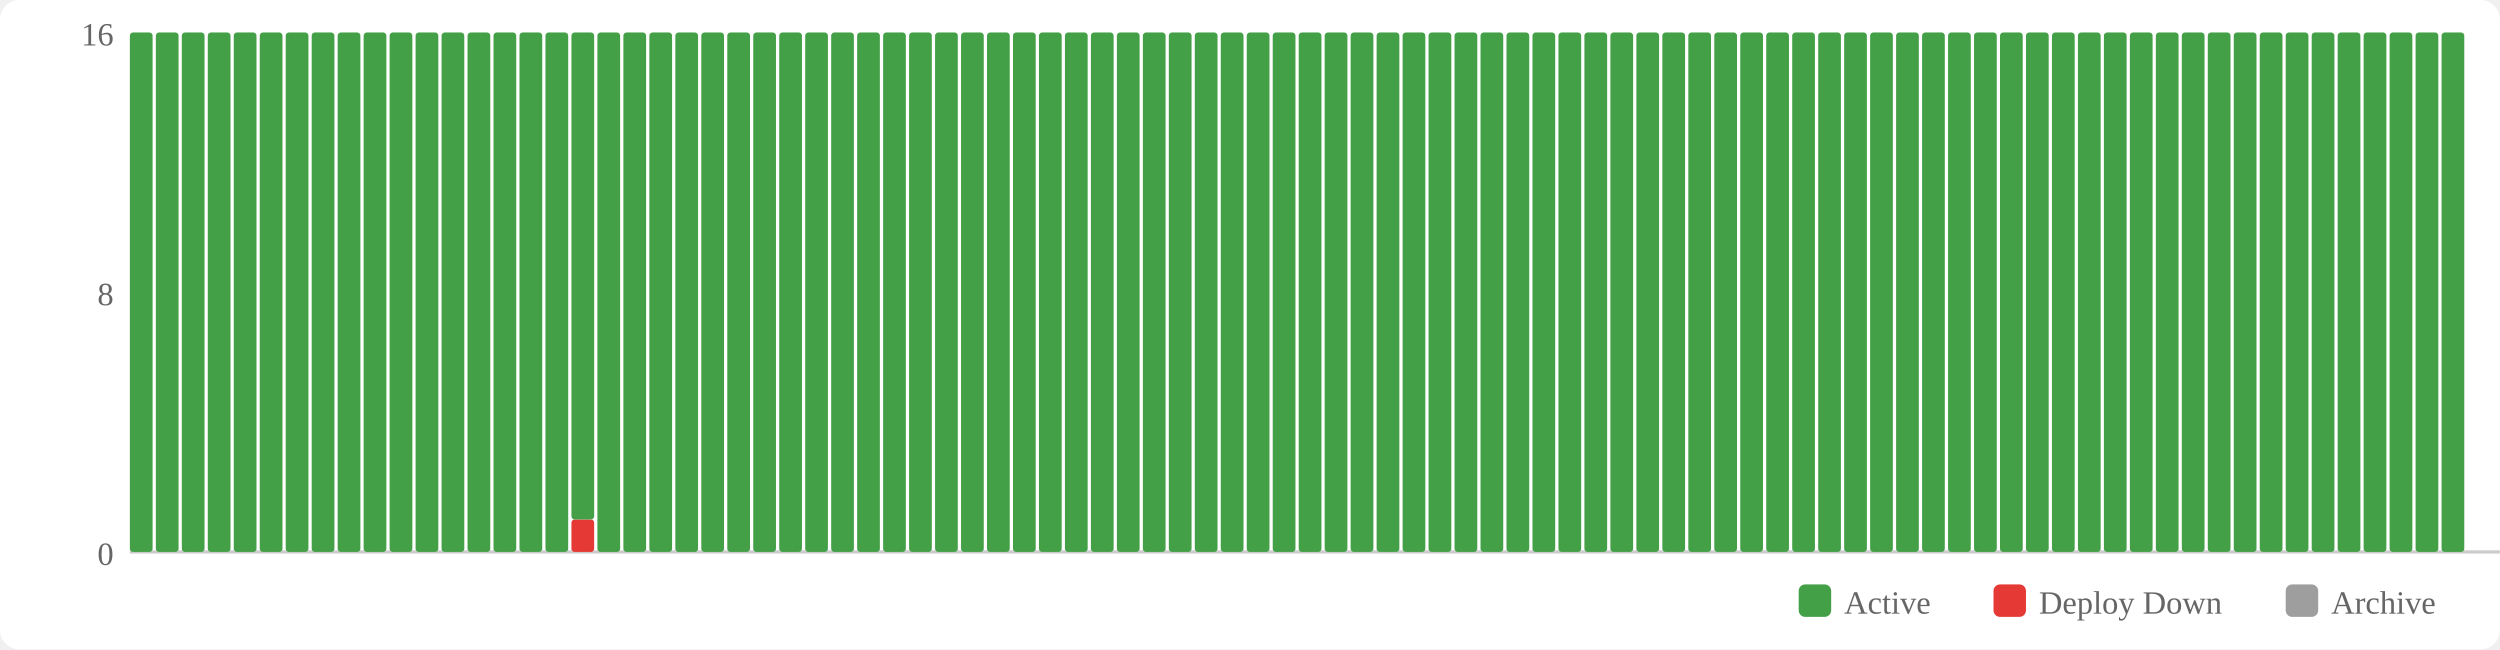
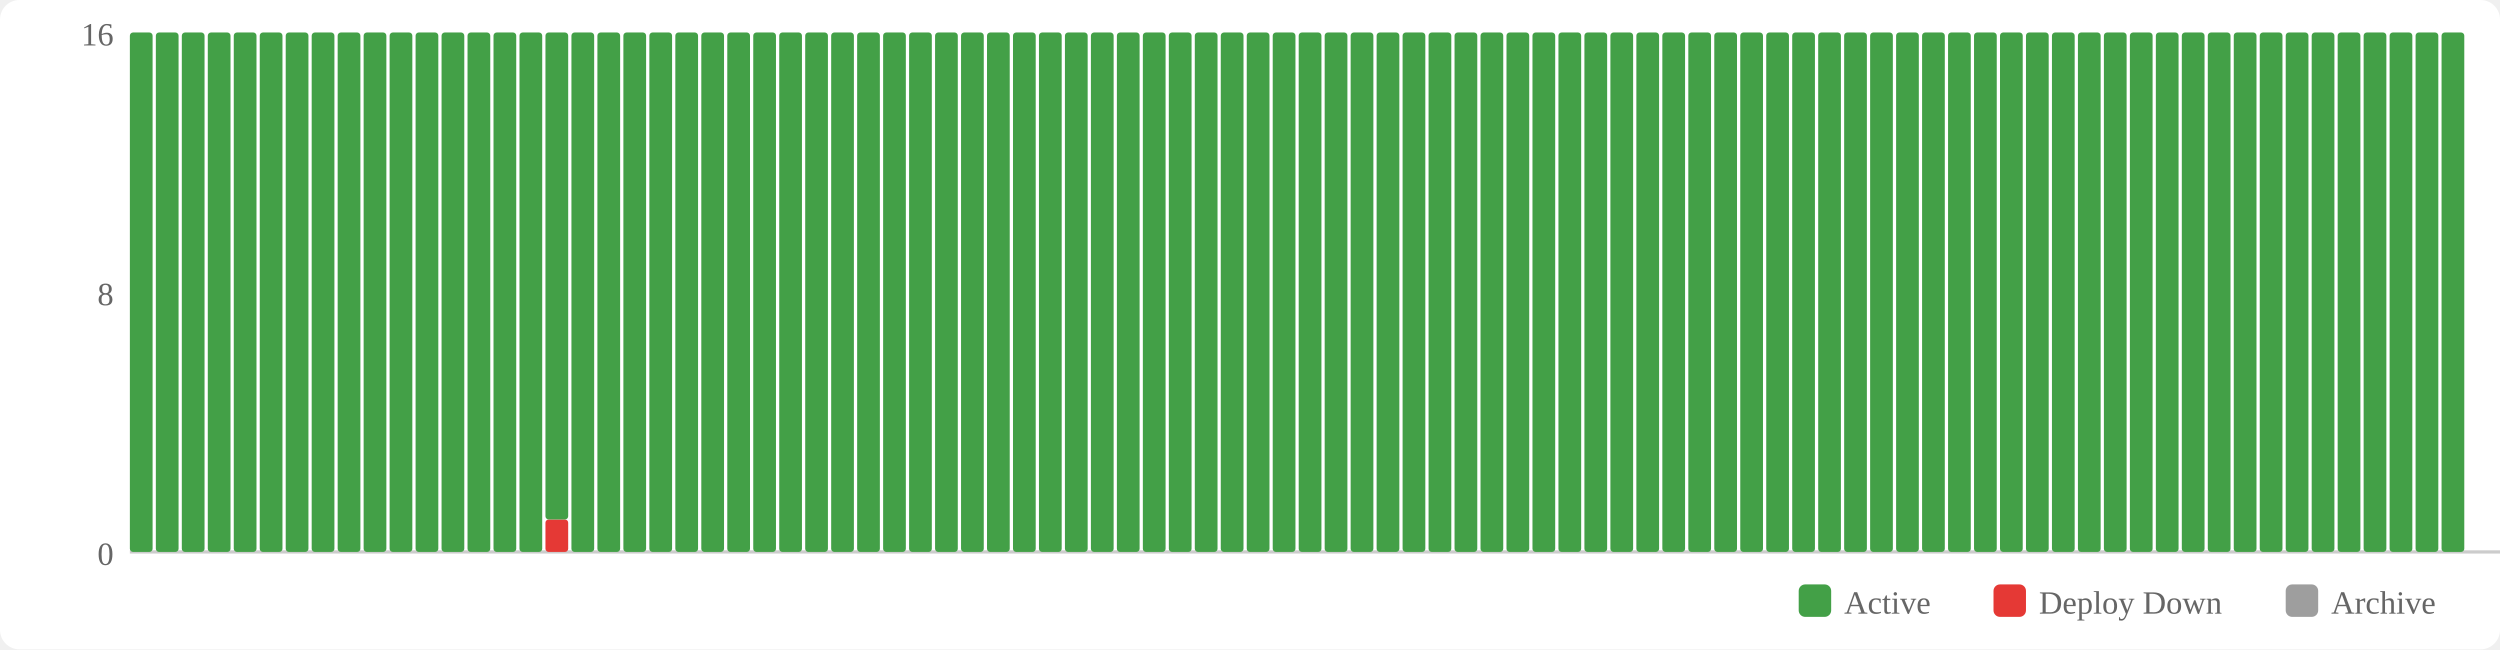
<svg xmlns="http://www.w3.org/2000/svg" width="770" height="200" viewBox="0 0 770 200">
  <rect width="770" height="200" fill="#fff" rx="6" />
  <rect x="554" y="180" width="10" height="10" fill="#43a047" rx="2" />
  <text x="568" y="189" font-size="10" fill="#666">Active</text>
  <rect x="614" y="180" width="10" height="10" fill="#e53935" rx="2" />
  <text x="628" y="189" font-size="10" fill="#666">Deploy Down</text>
  <rect x="704" y="180" width="10" height="10" fill="#9e9e9e" rx="2" />
  <text x="718" y="189" font-size="10" fill="#666">Archive</text>
  <text x="35" y="174" text-anchor="end" font-size="10" fill="#666">0</text>
  <text x="35" y="94" text-anchor="end" font-size="10" fill="#666">8</text>
  <text x="35" y="14" text-anchor="end" font-size="10" fill="#666">16</text>
  <line x1="40" y1="170" x2="770" y2="170" stroke="#ccc" stroke-width="1" />
  <rect x="40" y="10" width="7" height="160" fill="#43a047" rx="1" />
  <rect x="48" y="10" width="7" height="160" fill="#43a047" rx="1" />
  <rect x="56" y="10" width="7" height="160" fill="#43a047" rx="1" />
  <rect x="64" y="10" width="7" height="160" fill="#43a047" rx="1" />
  <rect x="72" y="10" width="7" height="160" fill="#43a047" rx="1" />
  <rect x="80" y="10" width="7" height="160" fill="#43a047" rx="1" />
  <rect x="88" y="10" width="7" height="160" fill="#43a047" rx="1" />
  <rect x="96" y="10" width="7" height="160" fill="#43a047" rx="1" />
  <rect x="104" y="10" width="7" height="160" fill="#43a047" rx="1" />
  <rect x="112" y="10" width="7" height="160" fill="#43a047" rx="1" />
  <rect x="120" y="10" width="7" height="160" fill="#43a047" rx="1" />
  <rect x="128" y="10" width="7" height="160" fill="#43a047" rx="1" />
  <rect x="136" y="10" width="7" height="160" fill="#43a047" rx="1" />
  <rect x="144" y="10" width="7" height="160" fill="#43a047" rx="1" />
  <rect x="152" y="10" width="7" height="160" fill="#43a047" rx="1" />
  <rect x="160" y="10" width="7" height="160" fill="#43a047" rx="1" />
-   <rect x="168" y="10" width="7" height="160" fill="#43a047" rx="1" />
-   <rect x="176" y="160" width="7" height="10" fill="#e53935" rx="1" />
-   <rect x="176" y="10" width="7" height="150" fill="#43a047" rx="1" />
+   <rect x="168" y="160" width="7" height="10" fill="#e53935" rx="1" />
+   <rect x="168" y="10" width="7" height="150" fill="#43a047" rx="1" />
+   <rect x="176" y="10" width="7" height="160" fill="#43a047" rx="1" />
  <rect x="184" y="10" width="7" height="160" fill="#43a047" rx="1" />
  <rect x="192" y="10" width="7" height="160" fill="#43a047" rx="1" />
  <rect x="200" y="10" width="7" height="160" fill="#43a047" rx="1" />
  <rect x="208" y="10" width="7" height="160" fill="#43a047" rx="1" />
  <rect x="216" y="10" width="7" height="160" fill="#43a047" rx="1" />
  <rect x="224" y="10" width="7" height="160" fill="#43a047" rx="1" />
  <rect x="232" y="10" width="7" height="160" fill="#43a047" rx="1" />
  <rect x="240" y="10" width="7" height="160" fill="#43a047" rx="1" />
  <rect x="248" y="10" width="7" height="160" fill="#43a047" rx="1" />
  <rect x="256" y="10" width="7" height="160" fill="#43a047" rx="1" />
  <rect x="264" y="10" width="7" height="160" fill="#43a047" rx="1" />
  <rect x="272" y="10" width="7" height="160" fill="#43a047" rx="1" />
  <rect x="280" y="10" width="7" height="160" fill="#43a047" rx="1" />
  <rect x="288" y="10" width="7" height="160" fill="#43a047" rx="1" />
  <rect x="296" y="10" width="7" height="160" fill="#43a047" rx="1" />
  <rect x="304" y="10" width="7" height="160" fill="#43a047" rx="1" />
  <rect x="312" y="10" width="7" height="160" fill="#43a047" rx="1" />
  <rect x="320" y="10" width="7" height="160" fill="#43a047" rx="1" />
  <rect x="328" y="10" width="7" height="160" fill="#43a047" rx="1" />
  <rect x="336" y="10" width="7" height="160" fill="#43a047" rx="1" />
  <rect x="344" y="10" width="7" height="160" fill="#43a047" rx="1" />
  <rect x="352" y="10" width="7" height="160" fill="#43a047" rx="1" />
  <rect x="360" y="10" width="7" height="160" fill="#43a047" rx="1" />
  <rect x="368" y="10" width="7" height="160" fill="#43a047" rx="1" />
  <rect x="376" y="10" width="7" height="160" fill="#43a047" rx="1" />
  <rect x="384" y="10" width="7" height="160" fill="#43a047" rx="1" />
  <rect x="392" y="10" width="7" height="160" fill="#43a047" rx="1" />
  <rect x="400" y="10" width="7" height="160" fill="#43a047" rx="1" />
  <rect x="408" y="10" width="7" height="160" fill="#43a047" rx="1" />
  <rect x="416" y="10" width="7" height="160" fill="#43a047" rx="1" />
  <rect x="424" y="10" width="7" height="160" fill="#43a047" rx="1" />
  <rect x="432" y="10" width="7" height="160" fill="#43a047" rx="1" />
  <rect x="440" y="10" width="7" height="160" fill="#43a047" rx="1" />
  <rect x="448" y="10" width="7" height="160" fill="#43a047" rx="1" />
  <rect x="456" y="10" width="7" height="160" fill="#43a047" rx="1" />
  <rect x="464" y="10" width="7" height="160" fill="#43a047" rx="1" />
  <rect x="472" y="10" width="7" height="160" fill="#43a047" rx="1" />
  <rect x="480" y="10" width="7" height="160" fill="#43a047" rx="1" />
  <rect x="488" y="10" width="7" height="160" fill="#43a047" rx="1" />
  <rect x="496" y="10" width="7" height="160" fill="#43a047" rx="1" />
  <rect x="504" y="10" width="7" height="160" fill="#43a047" rx="1" />
  <rect x="512" y="10" width="7" height="160" fill="#43a047" rx="1" />
  <rect x="520" y="10" width="7" height="160" fill="#43a047" rx="1" />
  <rect x="528" y="10" width="7" height="160" fill="#43a047" rx="1" />
  <rect x="536" y="10" width="7" height="160" fill="#43a047" rx="1" />
  <rect x="544" y="10" width="7" height="160" fill="#43a047" rx="1" />
  <rect x="552" y="10" width="7" height="160" fill="#43a047" rx="1" />
  <rect x="560" y="10" width="7" height="160" fill="#43a047" rx="1" />
  <rect x="568" y="10" width="7" height="160" fill="#43a047" rx="1" />
  <rect x="576" y="10" width="7" height="160" fill="#43a047" rx="1" />
  <rect x="584" y="10" width="7" height="160" fill="#43a047" rx="1" />
  <rect x="592" y="10" width="7" height="160" fill="#43a047" rx="1" />
  <rect x="600" y="10" width="7" height="160" fill="#43a047" rx="1" />
  <rect x="608" y="10" width="7" height="160" fill="#43a047" rx="1" />
  <rect x="616" y="10" width="7" height="160" fill="#43a047" rx="1" />
  <rect x="624" y="10" width="7" height="160" fill="#43a047" rx="1" />
  <rect x="632" y="10" width="7" height="160" fill="#43a047" rx="1" />
  <rect x="640" y="10" width="7" height="160" fill="#43a047" rx="1" />
  <rect x="648" y="10" width="7" height="160" fill="#43a047" rx="1" />
  <rect x="656" y="10" width="7" height="160" fill="#43a047" rx="1" />
  <rect x="664" y="10" width="7" height="160" fill="#43a047" rx="1" />
  <rect x="672" y="10" width="7" height="160" fill="#43a047" rx="1" />
  <rect x="680" y="10" width="7" height="160" fill="#43a047" rx="1" />
  <rect x="688" y="10" width="7" height="160" fill="#43a047" rx="1" />
  <rect x="696" y="10" width="7" height="160" fill="#43a047" rx="1" />
  <rect x="704" y="10" width="7" height="160" fill="#43a047" rx="1" />
  <rect x="712" y="10" width="7" height="160" fill="#43a047" rx="1" />
  <rect x="720" y="10" width="7" height="160" fill="#43a047" rx="1" />
  <rect x="728" y="10" width="7" height="160" fill="#43a047" rx="1" />
  <rect x="736" y="10" width="7" height="160" fill="#43a047" rx="1" />
  <rect x="744" y="10" width="7" height="160" fill="#43a047" rx="1" />
  <rect x="752" y="10" width="7" height="160" fill="#43a047" rx="1" />
</svg>
